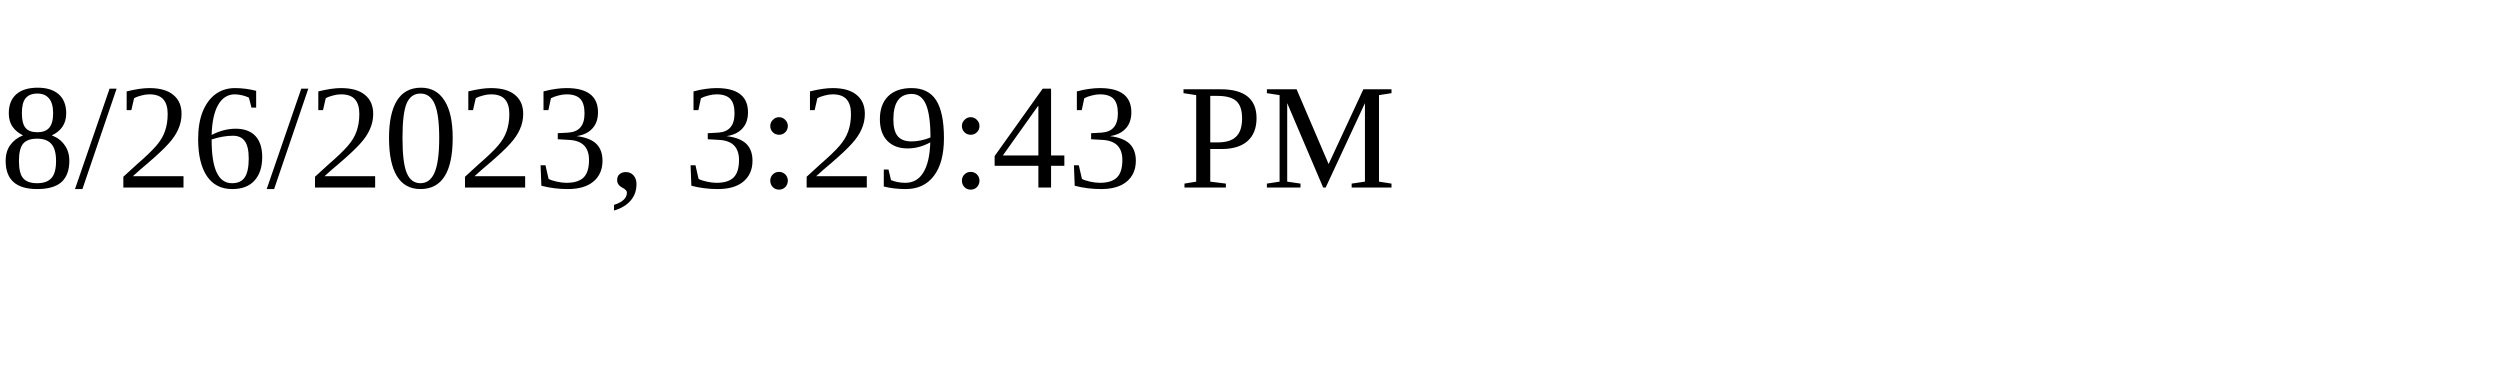
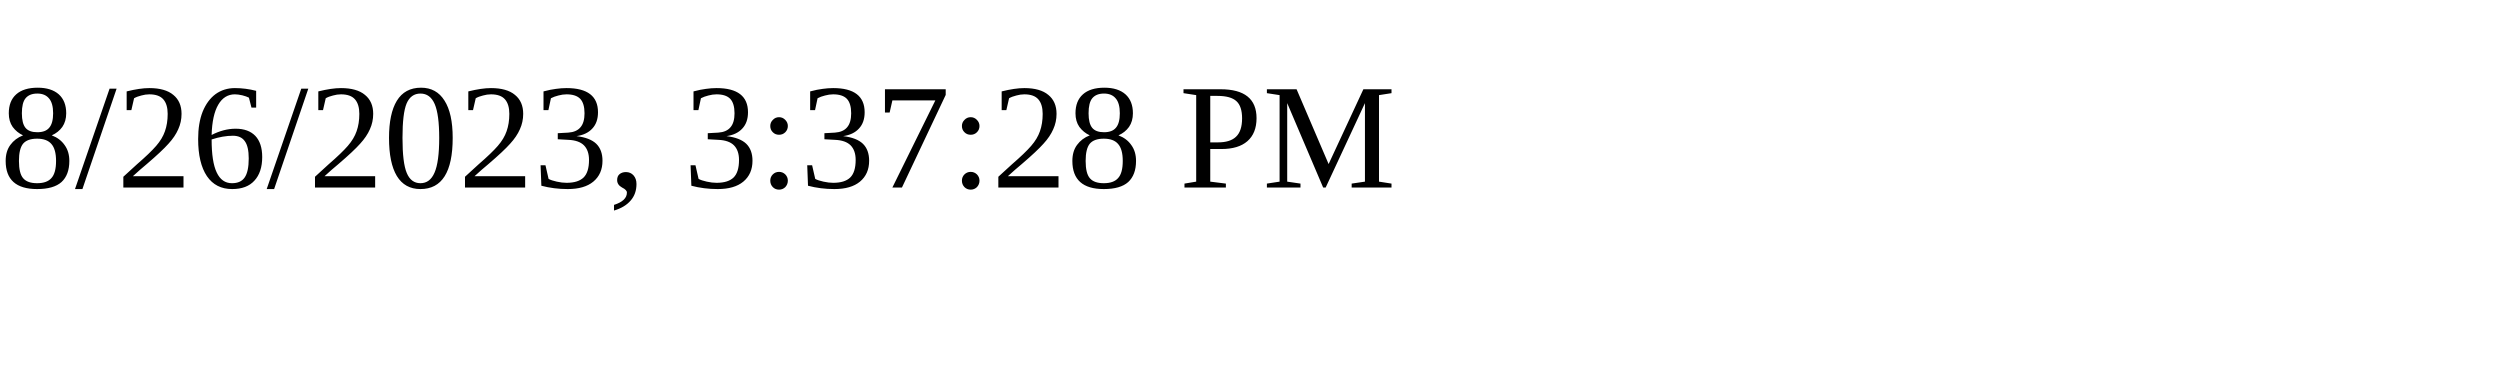
<svg xmlns="http://www.w3.org/2000/svg" height="30" width="200">
-   <text x="0" y="15">8/26/2023, 3:29:43 PM</text>
+   <text x="0" y="15">8/26/2023, 3:37:28 PM</text>
</svg>
